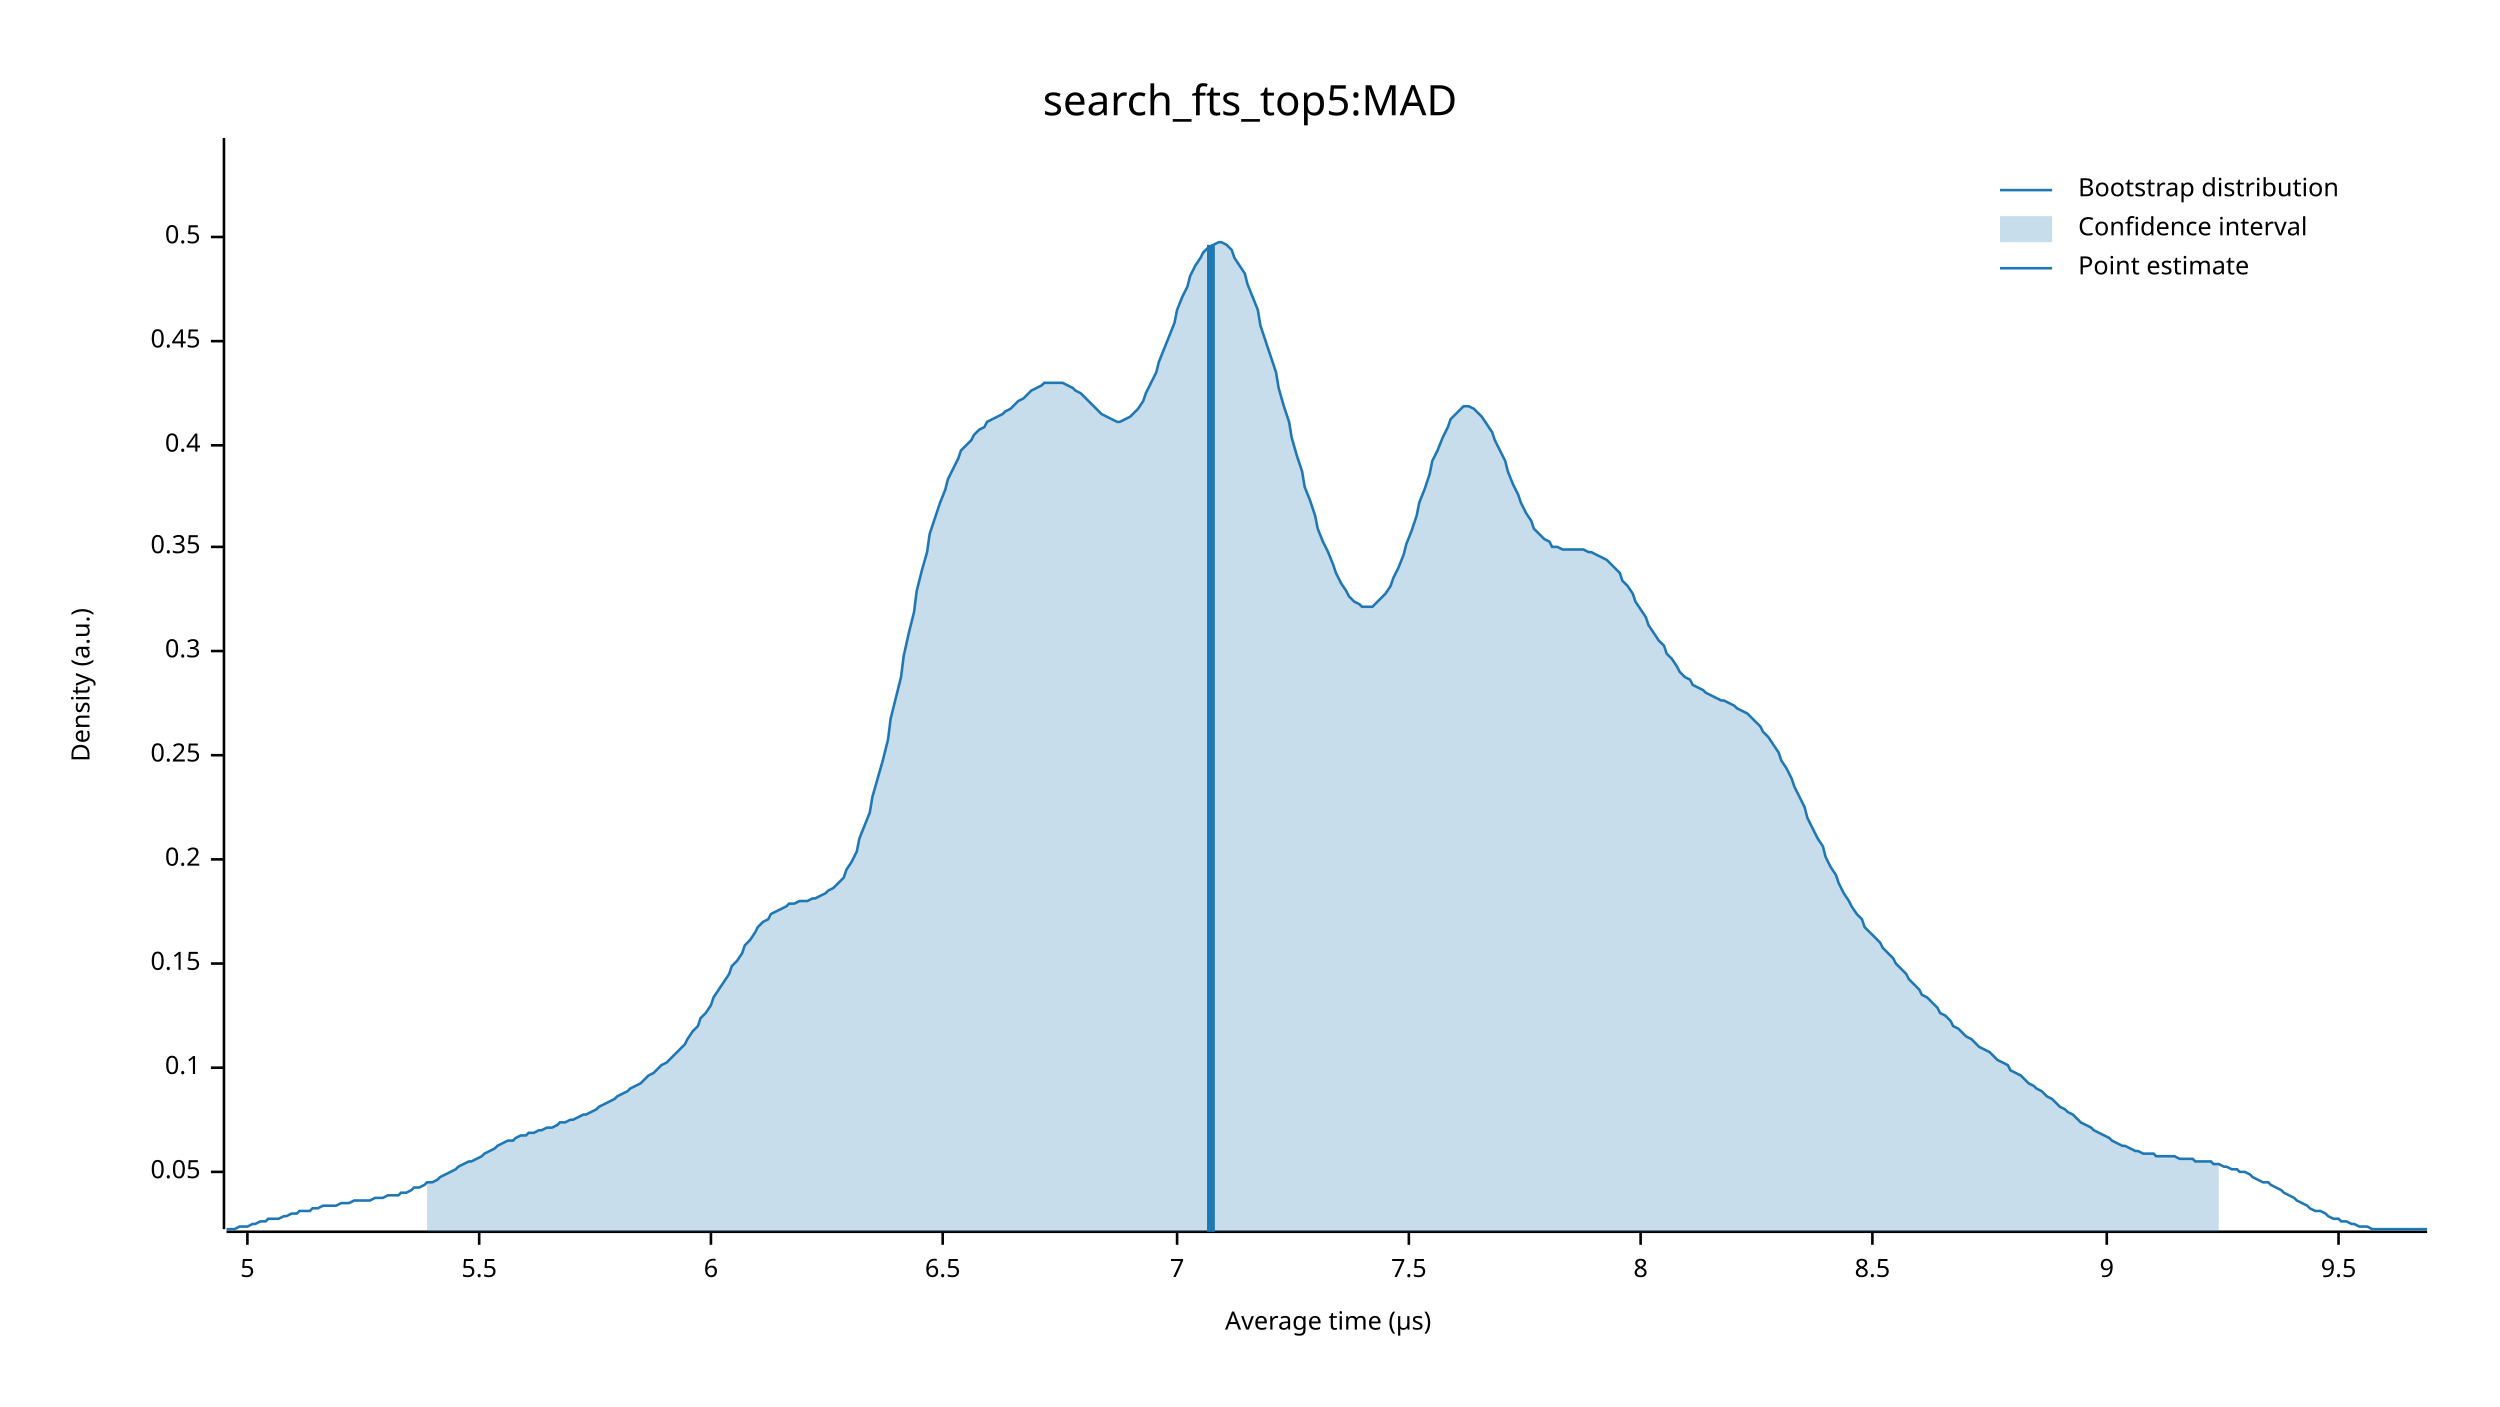
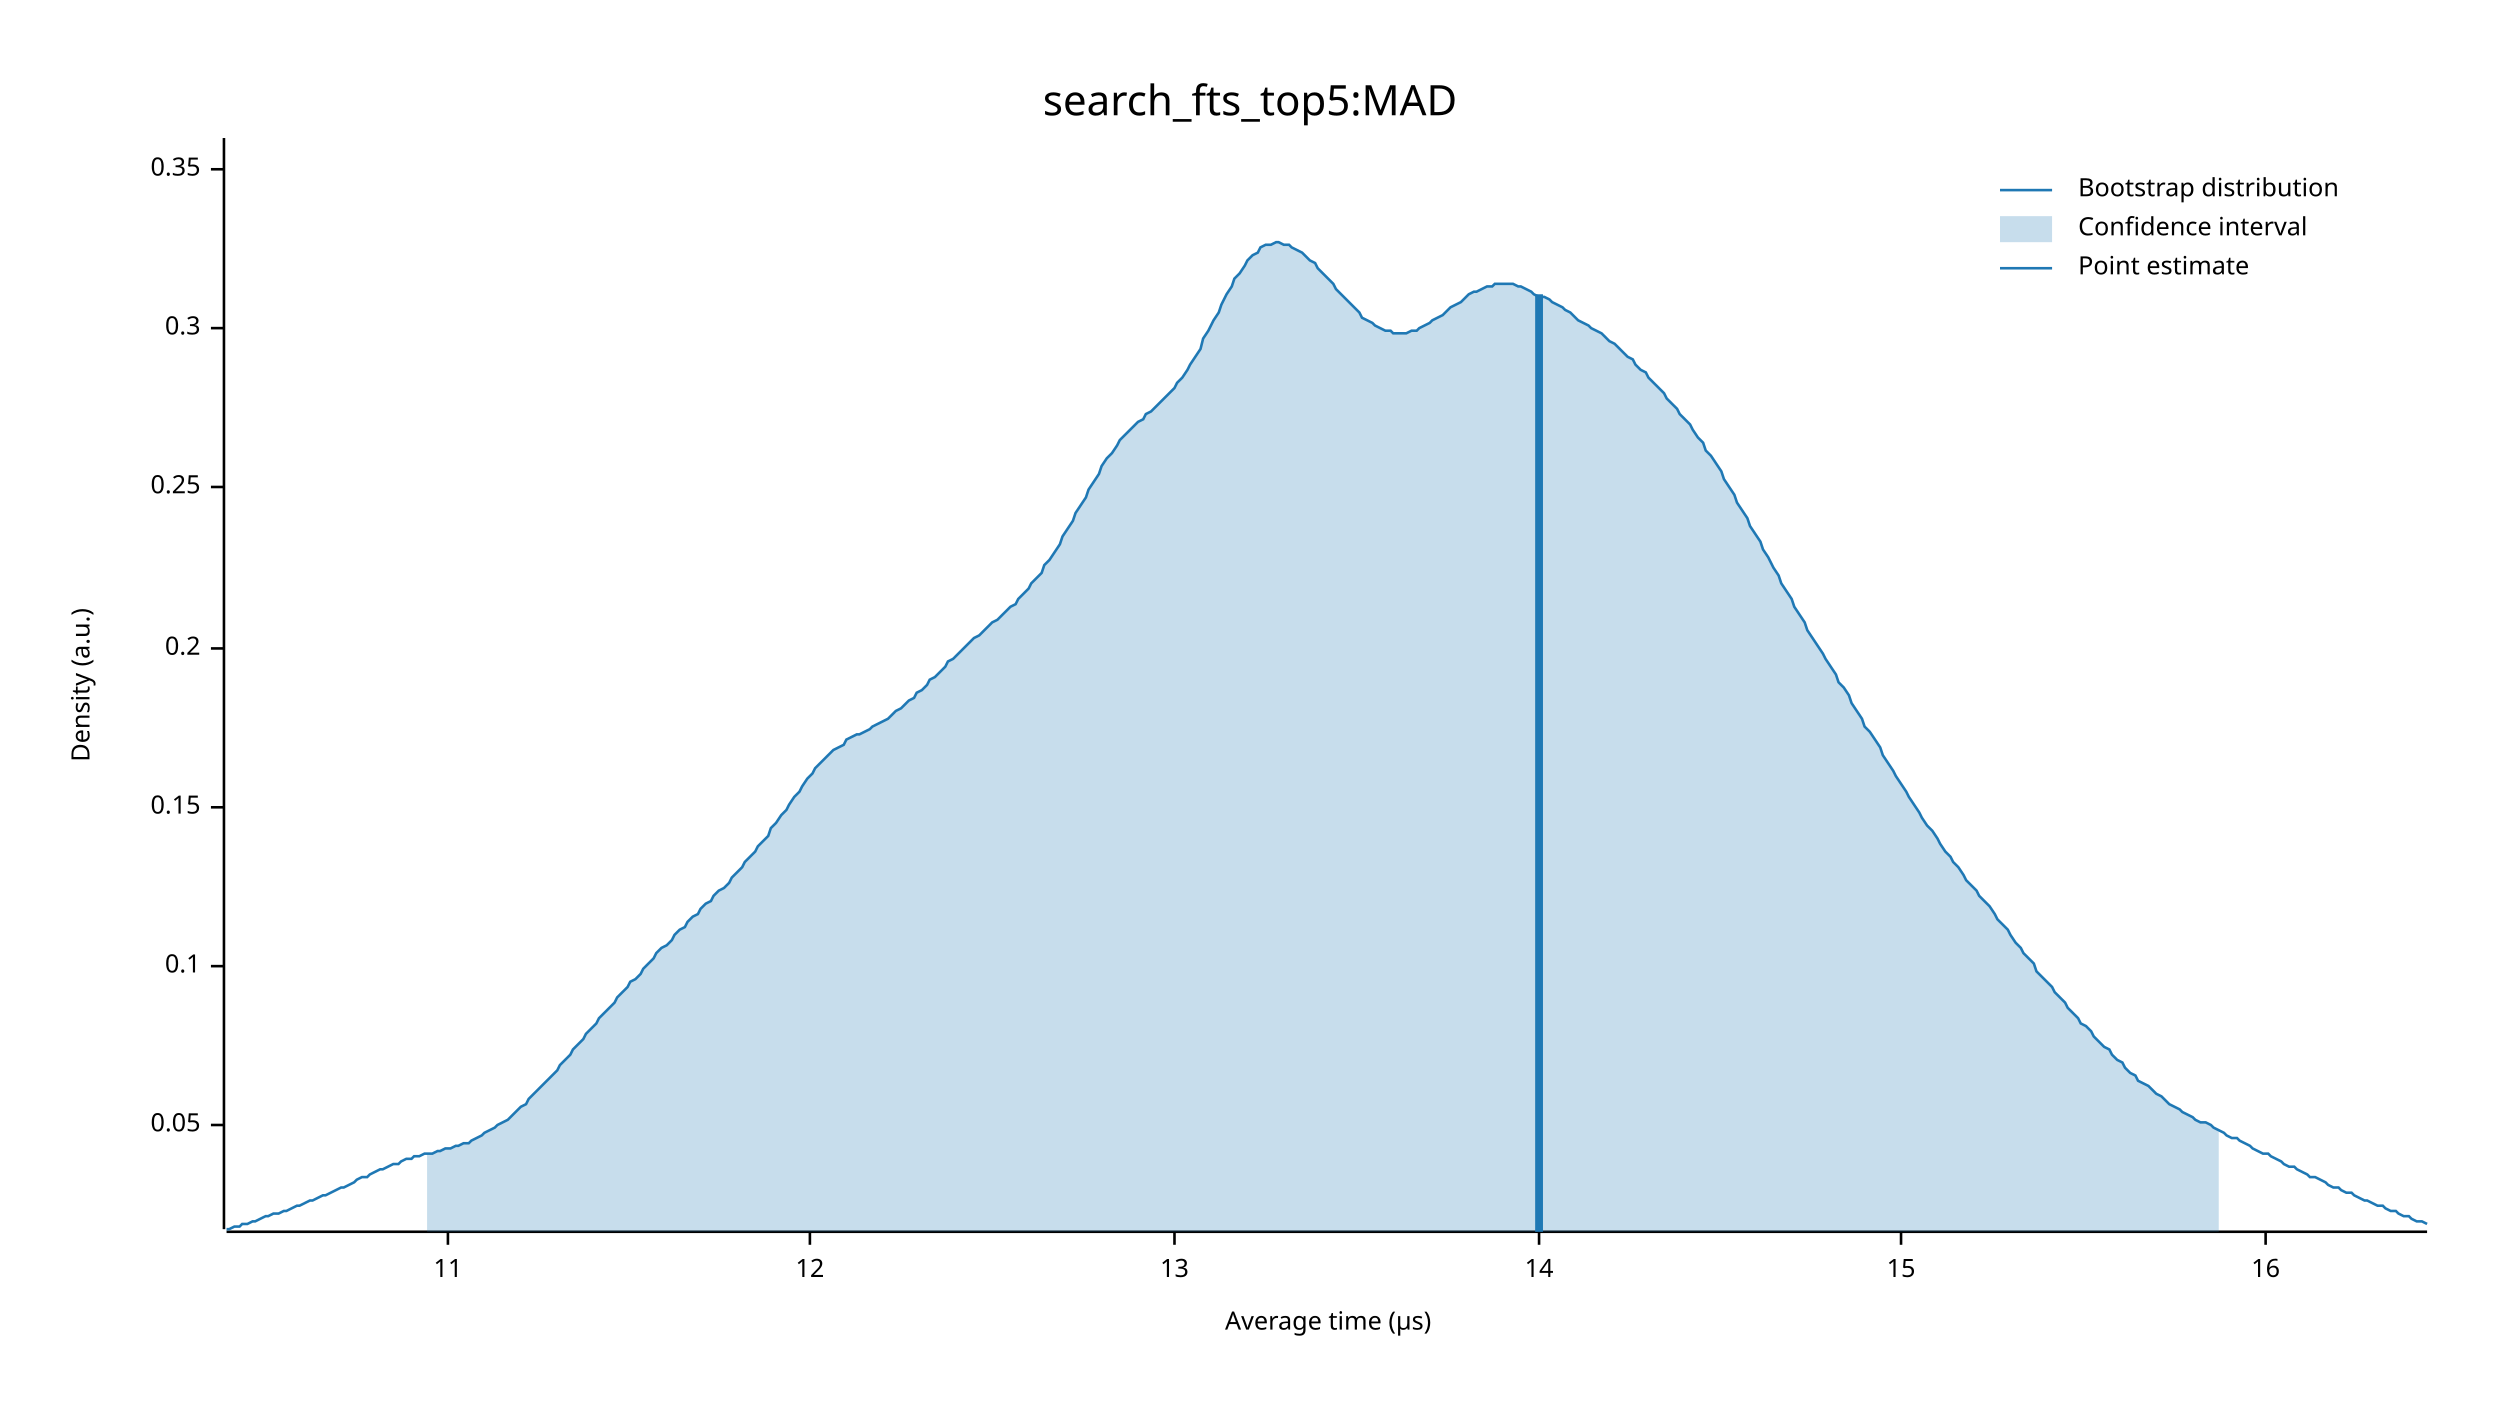
<svg xmlns="http://www.w3.org/2000/svg" width="960" height="540" viewBox="0 0 960 540">
  <text x="480" y="32" dy="0.76em" text-anchor="middle" font-family="sans-serif" font-size="16.129" opacity="1" fill="#000000">
search_fts_top5:MAD
</text>
  <text x="27" y="263" dy="0.76em" text-anchor="middle" font-family="sans-serif" font-size="9.677" opacity="1" fill="#000000" transform="rotate(270, 27, 263)">
Density (a.u.)
</text>
  <text x="510" y="513" dy="-0.5ex" text-anchor="middle" font-family="sans-serif" font-size="9.677" opacity="1" fill="#000000">
Average time (µs)
</text>
  <polyline fill="none" opacity="1" stroke="#000000" stroke-width="1" points="86,53 86,472 " />
-   <text x="77" y="450" dy="0.5ex" text-anchor="end" font-family="sans-serif" font-size="9.677" opacity="1" fill="#000000">
+   <text x="77" y="432" dy="0.5ex" text-anchor="end" font-family="sans-serif" font-size="9.677" opacity="1" fill="#000000">
0.05
</text>
-   <polyline fill="none" opacity="1" stroke="#000000" stroke-width="1" points="81,450 86,450 " />
-   <text x="77" y="410" dy="0.5ex" text-anchor="end" font-family="sans-serif" font-size="9.677" opacity="1" fill="#000000">
+   <polyline fill="none" opacity="1" stroke="#000000" stroke-width="1" points="81,432 86,432 " />
+   <text x="77" y="371" dy="0.5ex" text-anchor="end" font-family="sans-serif" font-size="9.677" opacity="1" fill="#000000">
0.1
</text>
-   <polyline fill="none" opacity="1" stroke="#000000" stroke-width="1" points="81,410 86,410 " />
-   <text x="77" y="370" dy="0.5ex" text-anchor="end" font-family="sans-serif" font-size="9.677" opacity="1" fill="#000000">
+   <polyline fill="none" opacity="1" stroke="#000000" stroke-width="1" points="81,371 86,371 " />
+   <text x="77" y="310" dy="0.5ex" text-anchor="end" font-family="sans-serif" font-size="9.677" opacity="1" fill="#000000">
0.15
</text>
-   <polyline fill="none" opacity="1" stroke="#000000" stroke-width="1" points="81,370 86,370 " />
-   <text x="77" y="330" dy="0.5ex" text-anchor="end" font-family="sans-serif" font-size="9.677" opacity="1" fill="#000000">
+   <polyline fill="none" opacity="1" stroke="#000000" stroke-width="1" points="81,310 86,310 " />
+   <text x="77" y="249" dy="0.5ex" text-anchor="end" font-family="sans-serif" font-size="9.677" opacity="1" fill="#000000">
0.2
</text>
-   <polyline fill="none" opacity="1" stroke="#000000" stroke-width="1" points="81,330 86,330 " />
-   <text x="77" y="290" dy="0.5ex" text-anchor="end" font-family="sans-serif" font-size="9.677" opacity="1" fill="#000000">
+   <polyline fill="none" opacity="1" stroke="#000000" stroke-width="1" points="81,249 86,249 " />
+   <text x="77" y="187" dy="0.5ex" text-anchor="end" font-family="sans-serif" font-size="9.677" opacity="1" fill="#000000">
0.25
</text>
-   <polyline fill="none" opacity="1" stroke="#000000" stroke-width="1" points="81,290 86,290 " />
-   <text x="77" y="250" dy="0.5ex" text-anchor="end" font-family="sans-serif" font-size="9.677" opacity="1" fill="#000000">
+   <polyline fill="none" opacity="1" stroke="#000000" stroke-width="1" points="81,187 86,187 " />
+   <text x="77" y="126" dy="0.5ex" text-anchor="end" font-family="sans-serif" font-size="9.677" opacity="1" fill="#000000">
0.3
</text>
-   <polyline fill="none" opacity="1" stroke="#000000" stroke-width="1" points="81,250 86,250 " />
-   <text x="77" y="210" dy="0.5ex" text-anchor="end" font-family="sans-serif" font-size="9.677" opacity="1" fill="#000000">
+   <polyline fill="none" opacity="1" stroke="#000000" stroke-width="1" points="81,126 86,126 " />
+   <text x="77" y="65" dy="0.5ex" text-anchor="end" font-family="sans-serif" font-size="9.677" opacity="1" fill="#000000">
0.35
</text>
-   <polyline fill="none" opacity="1" stroke="#000000" stroke-width="1" points="81,210 86,210 " />
-   <text x="77" y="171" dy="0.5ex" text-anchor="end" font-family="sans-serif" font-size="9.677" opacity="1" fill="#000000">
- 0.4
+   <polyline fill="none" opacity="1" stroke="#000000" stroke-width="1" points="81,65 86,65 " />
+   <polyline fill="none" opacity="1" stroke="#000000" stroke-width="1" points="87,473 932,473 " />
+   <text x="172" y="483" dy="0.76em" text-anchor="middle" font-family="sans-serif" font-size="9.677" opacity="1" fill="#000000">
+ 11
</text>
-   <polyline fill="none" opacity="1" stroke="#000000" stroke-width="1" points="81,171 86,171 " />
-   <text x="77" y="131" dy="0.5ex" text-anchor="end" font-family="sans-serif" font-size="9.677" opacity="1" fill="#000000">
- 0.45
+   <polyline fill="none" opacity="1" stroke="#000000" stroke-width="1" points="172,473 172,478 " />
+   <text x="311" y="483" dy="0.76em" text-anchor="middle" font-family="sans-serif" font-size="9.677" opacity="1" fill="#000000">
+ 12
</text>
-   <polyline fill="none" opacity="1" stroke="#000000" stroke-width="1" points="81,131 86,131 " />
-   <text x="77" y="91" dy="0.5ex" text-anchor="end" font-family="sans-serif" font-size="9.677" opacity="1" fill="#000000">
- 0.5
+   <polyline fill="none" opacity="1" stroke="#000000" stroke-width="1" points="311,473 311,478 " />
+   <text x="451" y="483" dy="0.76em" text-anchor="middle" font-family="sans-serif" font-size="9.677" opacity="1" fill="#000000">
+ 13
</text>
-   <polyline fill="none" opacity="1" stroke="#000000" stroke-width="1" points="81,91 86,91 " />
-   <polyline fill="none" opacity="1" stroke="#000000" stroke-width="1" points="87,473 932,473 " />
-   <text x="95" y="483" dy="0.76em" text-anchor="middle" font-family="sans-serif" font-size="9.677" opacity="1" fill="#000000">
- 5
+   <polyline fill="none" opacity="1" stroke="#000000" stroke-width="1" points="451,473 451,478 " />
+   <text x="591" y="483" dy="0.76em" text-anchor="middle" font-family="sans-serif" font-size="9.677" opacity="1" fill="#000000">
+ 14
</text>
-   <polyline fill="none" opacity="1" stroke="#000000" stroke-width="1" points="95,473 95,478 " />
-   <text x="184" y="483" dy="0.76em" text-anchor="middle" font-family="sans-serif" font-size="9.677" opacity="1" fill="#000000">
- 5.5
+   <polyline fill="none" opacity="1" stroke="#000000" stroke-width="1" points="591,473 591,478 " />
+   <text x="730" y="483" dy="0.76em" text-anchor="middle" font-family="sans-serif" font-size="9.677" opacity="1" fill="#000000">
+ 15
</text>
-   <polyline fill="none" opacity="1" stroke="#000000" stroke-width="1" points="184,473 184,478 " />
-   <text x="273" y="483" dy="0.76em" text-anchor="middle" font-family="sans-serif" font-size="9.677" opacity="1" fill="#000000">
- 6
+   <polyline fill="none" opacity="1" stroke="#000000" stroke-width="1" points="730,473 730,478 " />
+   <text x="870" y="483" dy="0.76em" text-anchor="middle" font-family="sans-serif" font-size="9.677" opacity="1" fill="#000000">
+ 16
</text>
-   <polyline fill="none" opacity="1" stroke="#000000" stroke-width="1" points="273,473 273,478 " />
-   <text x="362" y="483" dy="0.76em" text-anchor="middle" font-family="sans-serif" font-size="9.677" opacity="1" fill="#000000">
- 6.5
- </text>
-   <polyline fill="none" opacity="1" stroke="#000000" stroke-width="1" points="362,473 362,478 " />
-   <text x="452" y="483" dy="0.76em" text-anchor="middle" font-family="sans-serif" font-size="9.677" opacity="1" fill="#000000">
- 7
- </text>
-   <polyline fill="none" opacity="1" stroke="#000000" stroke-width="1" points="452,473 452,478 " />
-   <text x="541" y="483" dy="0.76em" text-anchor="middle" font-family="sans-serif" font-size="9.677" opacity="1" fill="#000000">
- 7.5
- </text>
-   <polyline fill="none" opacity="1" stroke="#000000" stroke-width="1" points="541,473 541,478 " />
-   <text x="630" y="483" dy="0.76em" text-anchor="middle" font-family="sans-serif" font-size="9.677" opacity="1" fill="#000000">
- 8
- </text>
-   <polyline fill="none" opacity="1" stroke="#000000" stroke-width="1" points="630,473 630,478 " />
-   <text x="719" y="483" dy="0.76em" text-anchor="middle" font-family="sans-serif" font-size="9.677" opacity="1" fill="#000000">
- 8.5
- </text>
-   <polyline fill="none" opacity="1" stroke="#000000" stroke-width="1" points="719,473 719,478 " />
-   <text x="809" y="483" dy="0.76em" text-anchor="middle" font-family="sans-serif" font-size="9.677" opacity="1" fill="#000000">
- 9
- </text>
-   <polyline fill="none" opacity="1" stroke="#000000" stroke-width="1" points="809,473 809,478 " />
-   <text x="898" y="483" dy="0.76em" text-anchor="middle" font-family="sans-serif" font-size="9.677" opacity="1" fill="#000000">
- 9.5
- </text>
-   <polyline fill="none" opacity="1" stroke="#000000" stroke-width="1" points="898,473 898,478 " />
-   <polyline fill="none" opacity="1" stroke="#1F78B4" stroke-width="1" points="87,472 88,472 90,472 92,471 93,471 95,471 97,470 98,470 100,469 102,469 103,468 105,468 107,468 109,467 110,467 112,466 114,466 115,465 117,465 119,465 120,464 122,464 124,463 125,463 127,463 129,463 131,462 132,462 134,462 136,461 137,461 139,461 141,461 142,461 144,460 146,460 147,460 149,459 151,459 153,459 154,458 156,458 158,457 159,456 161,456 163,455 164,454 166,454 168,453 169,452 171,451 173,450 175,449 176,448 178,447 180,446 181,446 183,445 185,444 186,443 188,442 190,441 191,440 193,439 195,438 197,438 198,437 200,436 202,436 203,435 205,435 207,434 208,434 210,433 212,433 214,432 215,431 217,431 219,430 220,430 222,429 224,428 225,428 227,427 229,426 230,425 232,424 234,423 236,422 237,421 239,420 241,419 242,418 244,417 246,416 247,415 249,413 251,412 252,411 254,409 256,408 258,406 259,405 261,403 263,401 264,399 266,396 268,394 269,391 271,389 273,386 274,383 276,380 278,377 280,374 281,371 283,369 285,366 286,363 288,361 290,358 291,356 293,354 295,353 296,351 298,350 300,349 302,348 303,347 305,347 307,346 308,346 310,346 312,345 313,345 315,344 317,343 318,342 320,341 322,339 324,337 325,334 327,331 329,327 330,322 332,317 334,312 335,306 337,299 339,292 341,284 342,276 344,268 346,260 347,252 349,243 351,235 352,227 354,219 356,212 357,205 359,199 361,193 363,188 364,184 366,180 368,176 369,173 371,171 373,169 374,167 376,165 378,164 379,162 381,161 383,160 385,159 386,158 388,157 390,155 391,154 393,153 395,151 396,150 398,149 400,148 401,147 403,147 405,147 407,147 408,147 410,148 412,149 413,150 415,151 417,153 418,154 420,156 422,158 423,159 425,160 427,161 429,162 430,162 432,161 434,160 435,159 437,157 439,154 440,151 442,147 444,143 445,139 447,134 449,129 451,124 452,119 454,114 456,110 457,106 459,102 461,99 462,97 464,95 466,94 468,93 469,93 471,94 473,96 474,99 476,102 478,105 479,109 481,114 483,119 484,125 486,131 488,137 490,143 491,149 493,156 495,162 496,168 498,175 500,181 501,187 503,192 505,198 506,203 508,208 510,212 512,217 513,220 515,224 517,227 518,229 520,231 522,232 523,233 525,233 527,233 528,232 530,230 532,228 534,225 535,222 537,218 539,213 540,209 542,204 544,198 545,193 547,188 549,182 550,177 552,173 554,168 556,164 557,161 559,159 561,157 562,156 564,156 566,157 567,158 569,160 571,163 573,166 574,169 576,173 578,177 579,181 581,186 583,190 584,193 586,197 588,200 589,203 591,205 593,207 595,208 596,210 598,210 600,211 601,211 603,211 605,211 606,211 608,211 610,212 611,212 613,213 615,214 617,215 618,216 620,218 622,220 623,223 625,225 627,228 628,231 630,234 632,237 633,240 635,243 637,246 639,248 640,251 642,253 644,256 645,258 647,260 649,261 650,263 652,264 654,265 655,266 657,267 659,268 661,269 662,269 664,270 666,271 667,272 669,273 671,274 672,275 674,277 676,279 677,281 679,283 681,286 683,289 684,292 686,295 688,299 689,302 691,306 693,310 694,314 696,318 698,322 700,325 701,329 703,333 705,336 706,339 708,343 710,346 711,348 713,351 715,353 716,356 718,358 720,360 722,362 723,364 725,366 727,368 728,370 730,372 732,374 733,376 735,378 737,380 738,382 740,383 742,385 744,387 745,389 747,390 749,392 750,394 752,395 754,397 755,398 757,399 759,401 760,402 762,403 764,404 766,406 767,407 769,408 771,409 772,411 774,412 776,413 777,414 779,416 781,417 782,418 784,419 786,421 788,422 789,423 791,425 793,426 794,427 796,428 798,430 799,431 801,432 803,433 804,434 806,435 808,436 810,437 811,438 813,439 815,440 816,440 818,441 820,442 821,442 823,443 825,443 827,443 828,444 830,444 832,444 833,444 835,444 837,445 838,445 840,445 842,445 843,446 845,446 847,446 849,446 850,447 852,447 854,448 855,448 857,449 859,449 860,450 862,450 864,451 865,452 867,453 869,454 871,454 872,455 874,456 876,457 877,458 879,459 881,460 882,461 884,462 886,463 887,464 889,465 891,465 893,466 894,467 896,468 898,468 899,469 901,469 903,470 904,470 906,471 908,471 909,471 911,472 913,472 915,472 916,472 918,472 920,472 921,472 923,472 925,472 926,472 928,472 930,472 932,472 " />
-   <polygon opacity="0.25" fill="#1F78B4" points="164,454 166,454 168,453 169,452 171,451 173,450 175,449 176,448 178,447 180,446 181,446 183,445 185,444 186,443 188,442 190,441 191,440 193,439 195,438 197,438 198,437 200,436 202,436 203,435 205,435 207,434 208,434 210,433 212,433 214,432 215,431 217,431 219,430 220,430 222,429 224,428 225,428 227,427 229,426 230,425 232,424 234,423 236,422 237,421 239,420 241,419 242,418 244,417 246,416 247,415 249,413 251,412 252,411 254,409 256,408 258,406 259,405 261,403 263,401 264,399 266,396 268,394 269,391 271,389 273,386 274,383 276,380 278,377 280,374 281,371 283,369 285,366 286,363 288,361 290,358 291,356 293,354 295,353 296,351 298,350 300,349 302,348 303,347 305,347 307,346 308,346 310,346 312,345 313,345 315,344 317,343 318,342 320,341 322,339 324,337 325,334 327,331 329,327 330,322 332,317 334,312 335,306 337,299 339,292 341,284 342,276 344,268 346,260 347,252 349,243 351,235 352,227 354,219 356,212 357,205 359,199 361,193 363,188 364,184 366,180 368,176 369,173 371,171 373,169 374,167 376,165 378,164 379,162 381,161 383,160 385,159 386,158 388,157 390,155 391,154 393,153 395,151 396,150 398,149 400,148 401,147 403,147 405,147 407,147 408,147 410,148 412,149 413,150 415,151 417,153 418,154 420,156 422,158 423,159 425,160 427,161 429,162 430,162 432,161 434,160 435,159 437,157 439,154 440,151 442,147 444,143 445,139 447,134 449,129 451,124 452,119 454,114 456,110 457,106 459,102 461,99 462,97 464,95 466,94 468,93 469,93 471,94 473,96 474,99 476,102 478,105 479,109 481,114 483,119 484,125 486,131 488,137 490,143 491,149 493,156 495,162 496,168 498,175 500,181 501,187 503,192 505,198 506,203 508,208 510,212 512,217 513,220 515,224 517,227 518,229 520,231 522,232 523,233 525,233 527,233 528,232 530,230 532,228 534,225 535,222 537,218 539,213 540,209 542,204 544,198 545,193 547,188 549,182 550,177 552,173 554,168 556,164 557,161 559,159 561,157 562,156 564,156 566,157 567,158 569,160 571,163 573,166 574,169 576,173 578,177 579,181 581,186 583,190 584,193 586,197 588,200 589,203 591,205 593,207 595,208 596,210 598,210 600,211 601,211 603,211 605,211 606,211 608,211 610,212 611,212 613,213 615,214 617,215 618,216 620,218 622,220 623,223 625,225 627,228 628,231 630,234 632,237 633,240 635,243 637,246 639,248 640,251 642,253 644,256 645,258 647,260 649,261 650,263 652,264 654,265 655,266 657,267 659,268 661,269 662,269 664,270 666,271 667,272 669,273 671,274 672,275 674,277 676,279 677,281 679,283 681,286 683,289 684,292 686,295 688,299 689,302 691,306 693,310 694,314 696,318 698,322 700,325 701,329 703,333 705,336 706,339 708,343 710,346 711,348 713,351 715,353 716,356 718,358 720,360 722,362 723,364 725,366 727,368 728,370 730,372 732,374 733,376 735,378 737,380 738,382 740,383 742,385 744,387 745,389 747,390 749,392 750,394 752,395 754,397 755,398 757,399 759,401 760,402 762,403 764,404 766,406 767,407 769,408 771,409 772,411 774,412 776,413 777,414 779,416 781,417 782,418 784,419 786,421 788,422 789,423 791,425 793,426 794,427 796,428 798,430 799,431 801,432 803,433 804,434 806,435 808,436 810,437 811,438 813,439 815,440 816,440 818,441 820,442 821,442 823,443 825,443 827,443 828,444 830,444 832,444 833,444 835,444 837,445 838,445 840,445 842,445 843,446 845,446 847,446 849,446 850,447 852,447 852,473 164,473 " />
-   <polyline fill="none" opacity="1" stroke="#1F78B4" stroke-width="3" points="465,473 465,94 " />
+   <polyline fill="none" opacity="1" stroke="#000000" stroke-width="1" points="870,473 870,478 " />
+   <polyline fill="none" opacity="1" stroke="#1F78B4" stroke-width="1" points="87,472 88,472 90,471 92,471 93,470 95,470 97,469 98,469 100,468 102,467 103,467 105,466 107,466 109,465 110,465 112,464 114,463 115,463 117,462 119,461 120,461 122,460 124,459 125,459 127,458 129,457 131,456 132,456 134,455 136,454 137,453 139,452 141,452 142,451 144,450 146,449 147,449 149,448 151,447 153,447 154,446 156,445 158,445 159,444 161,444 163,443 164,443 166,443 168,442 169,442 171,441 173,441 175,440 176,440 178,439 180,439 181,438 183,437 185,436 186,435 188,434 190,433 191,432 193,431 195,430 197,428 198,427 200,425 202,424 203,422 205,420 207,418 208,417 210,415 212,413 214,411 215,409 217,407 219,405 220,403 222,401 224,399 225,397 227,395 229,393 230,391 232,389 234,387 236,385 237,383 239,381 241,379 242,377 244,376 246,374 247,372 249,370 251,368 252,366 254,364 256,363 258,361 259,359 261,357 263,356 264,354 266,352 268,351 269,349 271,347 273,346 274,344 276,342 278,341 280,339 281,337 283,335 285,333 286,331 288,329 290,327 291,325 293,323 295,321 296,318 298,316 300,313 302,311 303,309 305,306 307,304 308,302 310,299 312,297 313,295 315,293 317,291 318,290 320,288 322,287 324,286 325,284 327,283 329,282 330,282 332,281 334,280 335,279 337,278 339,277 341,276 342,275 344,273 346,272 347,271 349,269 351,268 352,266 354,265 356,263 357,261 359,260 361,258 363,256 364,254 366,253 368,251 369,250 371,248 373,246 374,245 376,244 378,242 379,241 381,239 383,238 385,236 386,235 388,233 390,232 391,230 393,228 395,226 396,224 398,222 400,220 401,217 403,215 405,212 407,209 408,206 410,203 412,200 413,197 415,194 417,191 418,188 420,185 422,182 423,179 425,176 427,174 429,171 430,169 432,167 434,165 435,164 437,162 439,161 440,159 442,158 444,156 445,155 447,153 449,151 451,149 452,147 454,145 456,142 457,140 459,137 461,134 462,130 464,127 466,123 468,120 469,117 471,113 473,110 474,107 476,105 478,102 479,100 481,98 483,97 484,95 486,94 488,94 490,93 491,93 493,94 495,94 496,95 498,96 500,97 501,98 503,100 505,101 506,103 508,105 510,107 512,109 513,111 515,113 517,115 518,116 520,118 522,120 523,122 525,123 527,124 528,125 530,126 532,127 534,127 535,128 537,128 539,128 540,128 542,127 544,127 545,126 547,125 549,124 550,123 552,122 554,121 556,119 557,118 559,117 561,116 562,115 564,113 566,112 567,112 569,111 571,110 573,110 574,109 576,109 578,109 579,109 581,109 583,110 584,110 586,111 588,112 589,113 591,114 593,114 595,115 596,116 598,117 600,118 601,119 603,120 605,122 606,123 608,124 610,125 611,126 613,127 615,128 617,130 618,131 620,132 622,134 623,135 625,137 627,138 628,140 630,142 632,143 633,145 635,147 637,149 639,151 640,153 642,155 644,157 645,159 647,161 649,163 650,165 652,168 654,170 655,173 657,175 659,178 661,181 662,184 664,187 666,190 667,193 669,196 671,199 672,202 674,205 676,208 677,211 679,214 681,218 683,221 684,224 686,227 688,230 689,233 691,236 693,239 694,242 696,245 698,248 700,251 701,253 703,256 705,259 706,262 708,264 710,267 711,270 713,273 715,276 716,279 718,281 720,284 722,287 723,290 725,293 727,296 728,298 730,301 732,304 733,306 735,309 737,312 738,314 740,317 742,319 744,322 745,324 747,327 749,329 750,331 752,333 754,336 755,338 757,340 759,342 760,344 762,346 764,348 766,351 767,353 769,355 771,357 772,359 774,362 776,364 777,366 779,368 781,370 782,373 784,375 786,377 788,379 789,381 791,383 793,385 794,387 796,389 798,391 799,393 801,394 803,396 804,398 806,400 808,402 810,403 811,405 813,407 815,408 816,410 818,412 820,413 821,415 823,416 825,417 827,419 828,420 830,421 832,423 833,424 835,425 837,426 838,427 840,428 842,429 843,430 845,431 847,431 849,432 850,433 852,434 854,435 855,436 857,437 859,437 860,438 862,439 864,440 865,441 867,442 869,443 871,443 872,444 874,445 876,446 877,447 879,448 881,448 882,449 884,450 886,451 887,452 889,452 891,453 893,454 894,455 896,456 898,456 899,457 901,458 903,458 904,459 906,460 908,461 909,461 911,462 913,463 915,463 916,464 918,465 920,465 921,466 923,467 925,467 926,468 928,469 930,469 932,470 " />
+   <polygon opacity="0.25" fill="#1F78B4" points="164,443 166,443 168,442 169,442 171,441 173,441 175,440 176,440 178,439 180,439 181,438 183,437 185,436 186,435 188,434 190,433 191,432 193,431 195,430 197,428 198,427 200,425 202,424 203,422 205,420 207,418 208,417 210,415 212,413 214,411 215,409 217,407 219,405 220,403 222,401 224,399 225,397 227,395 229,393 230,391 232,389 234,387 236,385 237,383 239,381 241,379 242,377 244,376 246,374 247,372 249,370 251,368 252,366 254,364 256,363 258,361 259,359 261,357 263,356 264,354 266,352 268,351 269,349 271,347 273,346 274,344 276,342 278,341 280,339 281,337 283,335 285,333 286,331 288,329 290,327 291,325 293,323 295,321 296,318 298,316 300,313 302,311 303,309 305,306 307,304 308,302 310,299 312,297 313,295 315,293 317,291 318,290 320,288 322,287 324,286 325,284 327,283 329,282 330,282 332,281 334,280 335,279 337,278 339,277 341,276 342,275 344,273 346,272 347,271 349,269 351,268 352,266 354,265 356,263 357,261 359,260 361,258 363,256 364,254 366,253 368,251 369,250 371,248 373,246 374,245 376,244 378,242 379,241 381,239 383,238 385,236 386,235 388,233 390,232 391,230 393,228 395,226 396,224 398,222 400,220 401,217 403,215 405,212 407,209 408,206 410,203 412,200 413,197 415,194 417,191 418,188 420,185 422,182 423,179 425,176 427,174 429,171 430,169 432,167 434,165 435,164 437,162 439,161 440,159 442,158 444,156 445,155 447,153 449,151 451,149 452,147 454,145 456,142 457,140 459,137 461,134 462,130 464,127 466,123 468,120 469,117 471,113 473,110 474,107 476,105 478,102 479,100 481,98 483,97 484,95 486,94 488,94 490,93 491,93 493,94 495,94 496,95 498,96 500,97 501,98 503,100 505,101 506,103 508,105 510,107 512,109 513,111 515,113 517,115 518,116 520,118 522,120 523,122 525,123 527,124 528,125 530,126 532,127 534,127 535,128 537,128 539,128 540,128 542,127 544,127 545,126 547,125 549,124 550,123 552,122 554,121 556,119 557,118 559,117 561,116 562,115 564,113 566,112 567,112 569,111 571,110 573,110 574,109 576,109 578,109 579,109 581,109 583,110 584,110 586,111 588,112 589,113 591,114 593,114 595,115 596,116 598,117 600,118 601,119 603,120 605,122 606,123 608,124 610,125 611,126 613,127 615,128 617,130 618,131 620,132 622,134 623,135 625,137 627,138 628,140 630,142 632,143 633,145 635,147 637,149 639,151 640,153 642,155 644,157 645,159 647,161 649,163 650,165 652,168 654,170 655,173 657,175 659,178 661,181 662,184 664,187 666,190 667,193 669,196 671,199 672,202 674,205 676,208 677,211 679,214 681,218 683,221 684,224 686,227 688,230 689,233 691,236 693,239 694,242 696,245 698,248 700,251 701,253 703,256 705,259 706,262 708,264 710,267 711,270 713,273 715,276 716,279 718,281 720,284 722,287 723,290 725,293 727,296 728,298 730,301 732,304 733,306 735,309 737,312 738,314 740,317 742,319 744,322 745,324 747,327 749,329 750,331 752,333 754,336 755,338 757,340 759,342 760,344 762,346 764,348 766,351 767,353 769,355 771,357 772,359 774,362 776,364 777,366 779,368 781,370 782,373 784,375 786,377 788,379 789,381 791,383 793,385 794,387 796,389 798,391 799,393 801,394 803,396 804,398 806,400 808,402 810,403 811,405 813,407 815,408 816,410 818,412 820,413 821,415 823,416 825,417 827,419 828,420 830,421 832,423 833,424 835,425 837,426 838,427 840,428 842,429 843,430 845,431 847,431 849,432 850,433 852,434 852,473 164,473 " />
+   <polyline fill="none" opacity="1" stroke="#1F78B4" stroke-width="3" points="591,473 591,113 " />
  <text x="798" y="68" dy="0.76em" text-anchor="start" font-family="sans-serif" font-size="9.677" opacity="1" fill="#000000">
Bootstrap distribution
</text>
  <text x="798" y="83" dy="0.76em" text-anchor="start" font-family="sans-serif" font-size="9.677" opacity="1" fill="#000000">
Confidence interval
</text>
  <text x="798" y="98" dy="0.76em" text-anchor="start" font-family="sans-serif" font-size="9.677" opacity="1" fill="#000000">
Point estimate
</text>
  <polyline fill="none" opacity="1" stroke="#1F78B4" stroke-width="1" points="768,73 788,73 " />
  <rect x="768" y="83" width="20" height="10" opacity="0.25" fill="#1F78B4" stroke="none" />
  <polyline fill="none" opacity="1" stroke="#1F78B4" stroke-width="1" points="768,103 788,103 " />
</svg>
